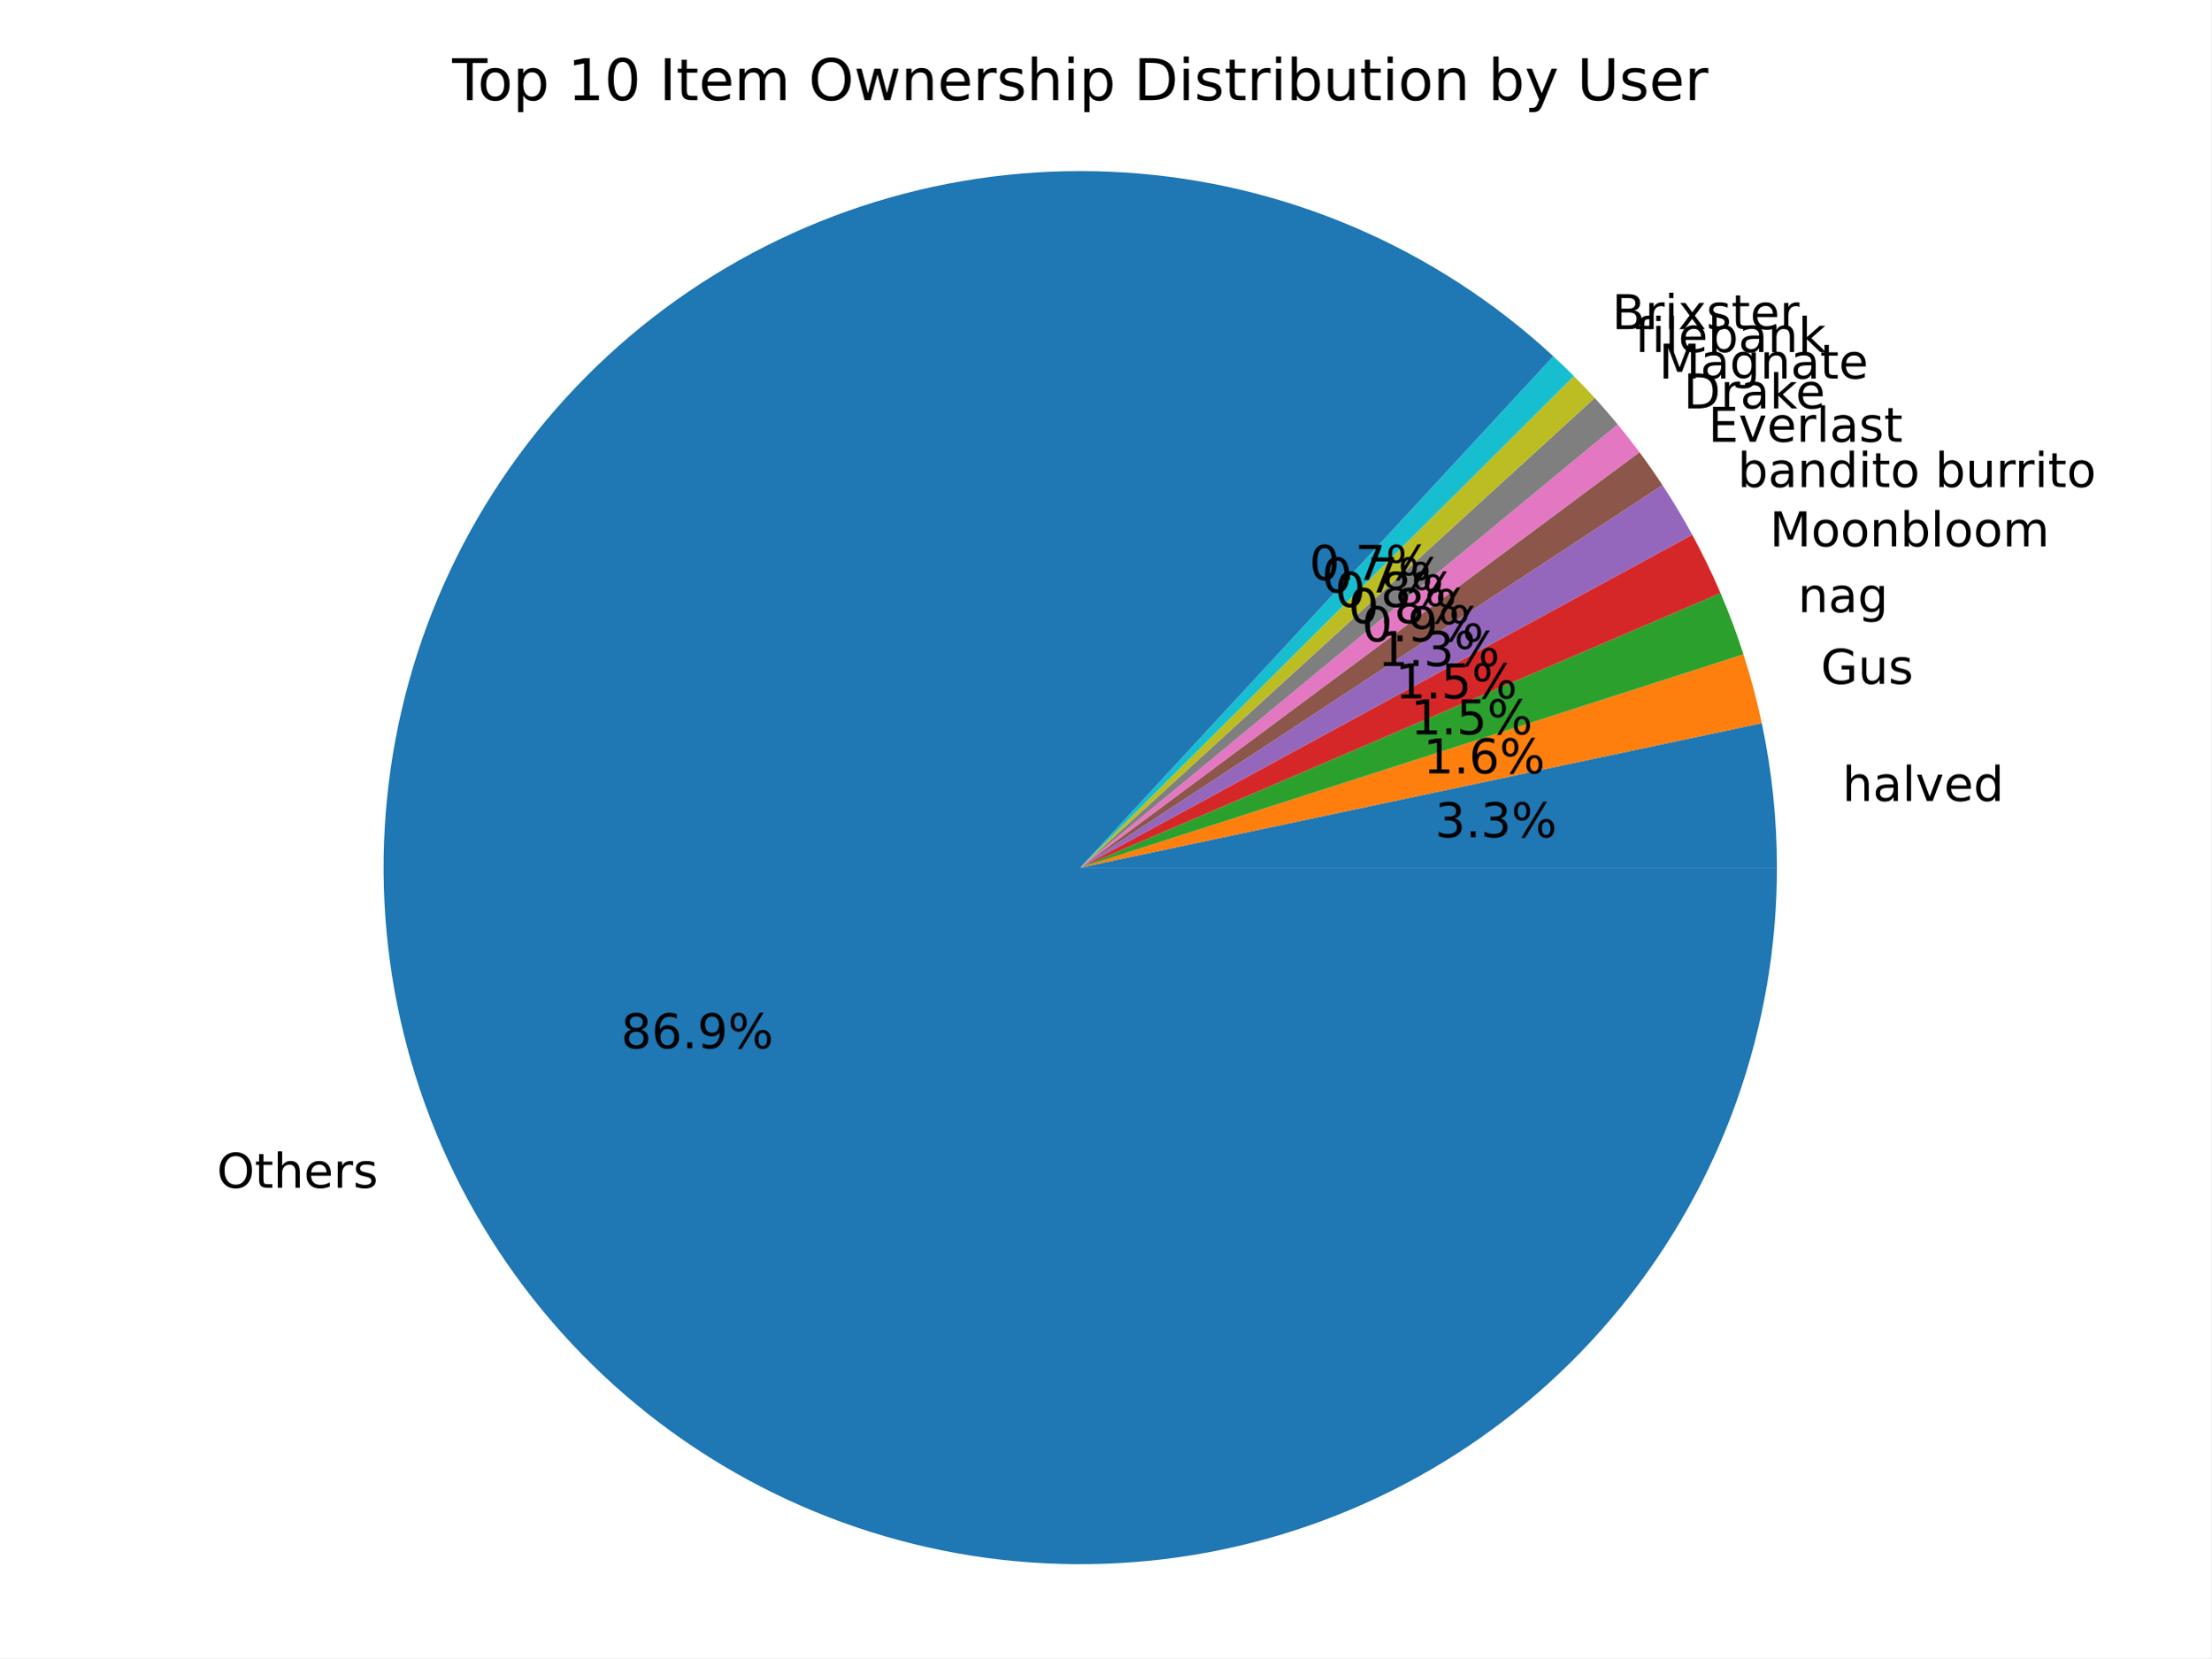
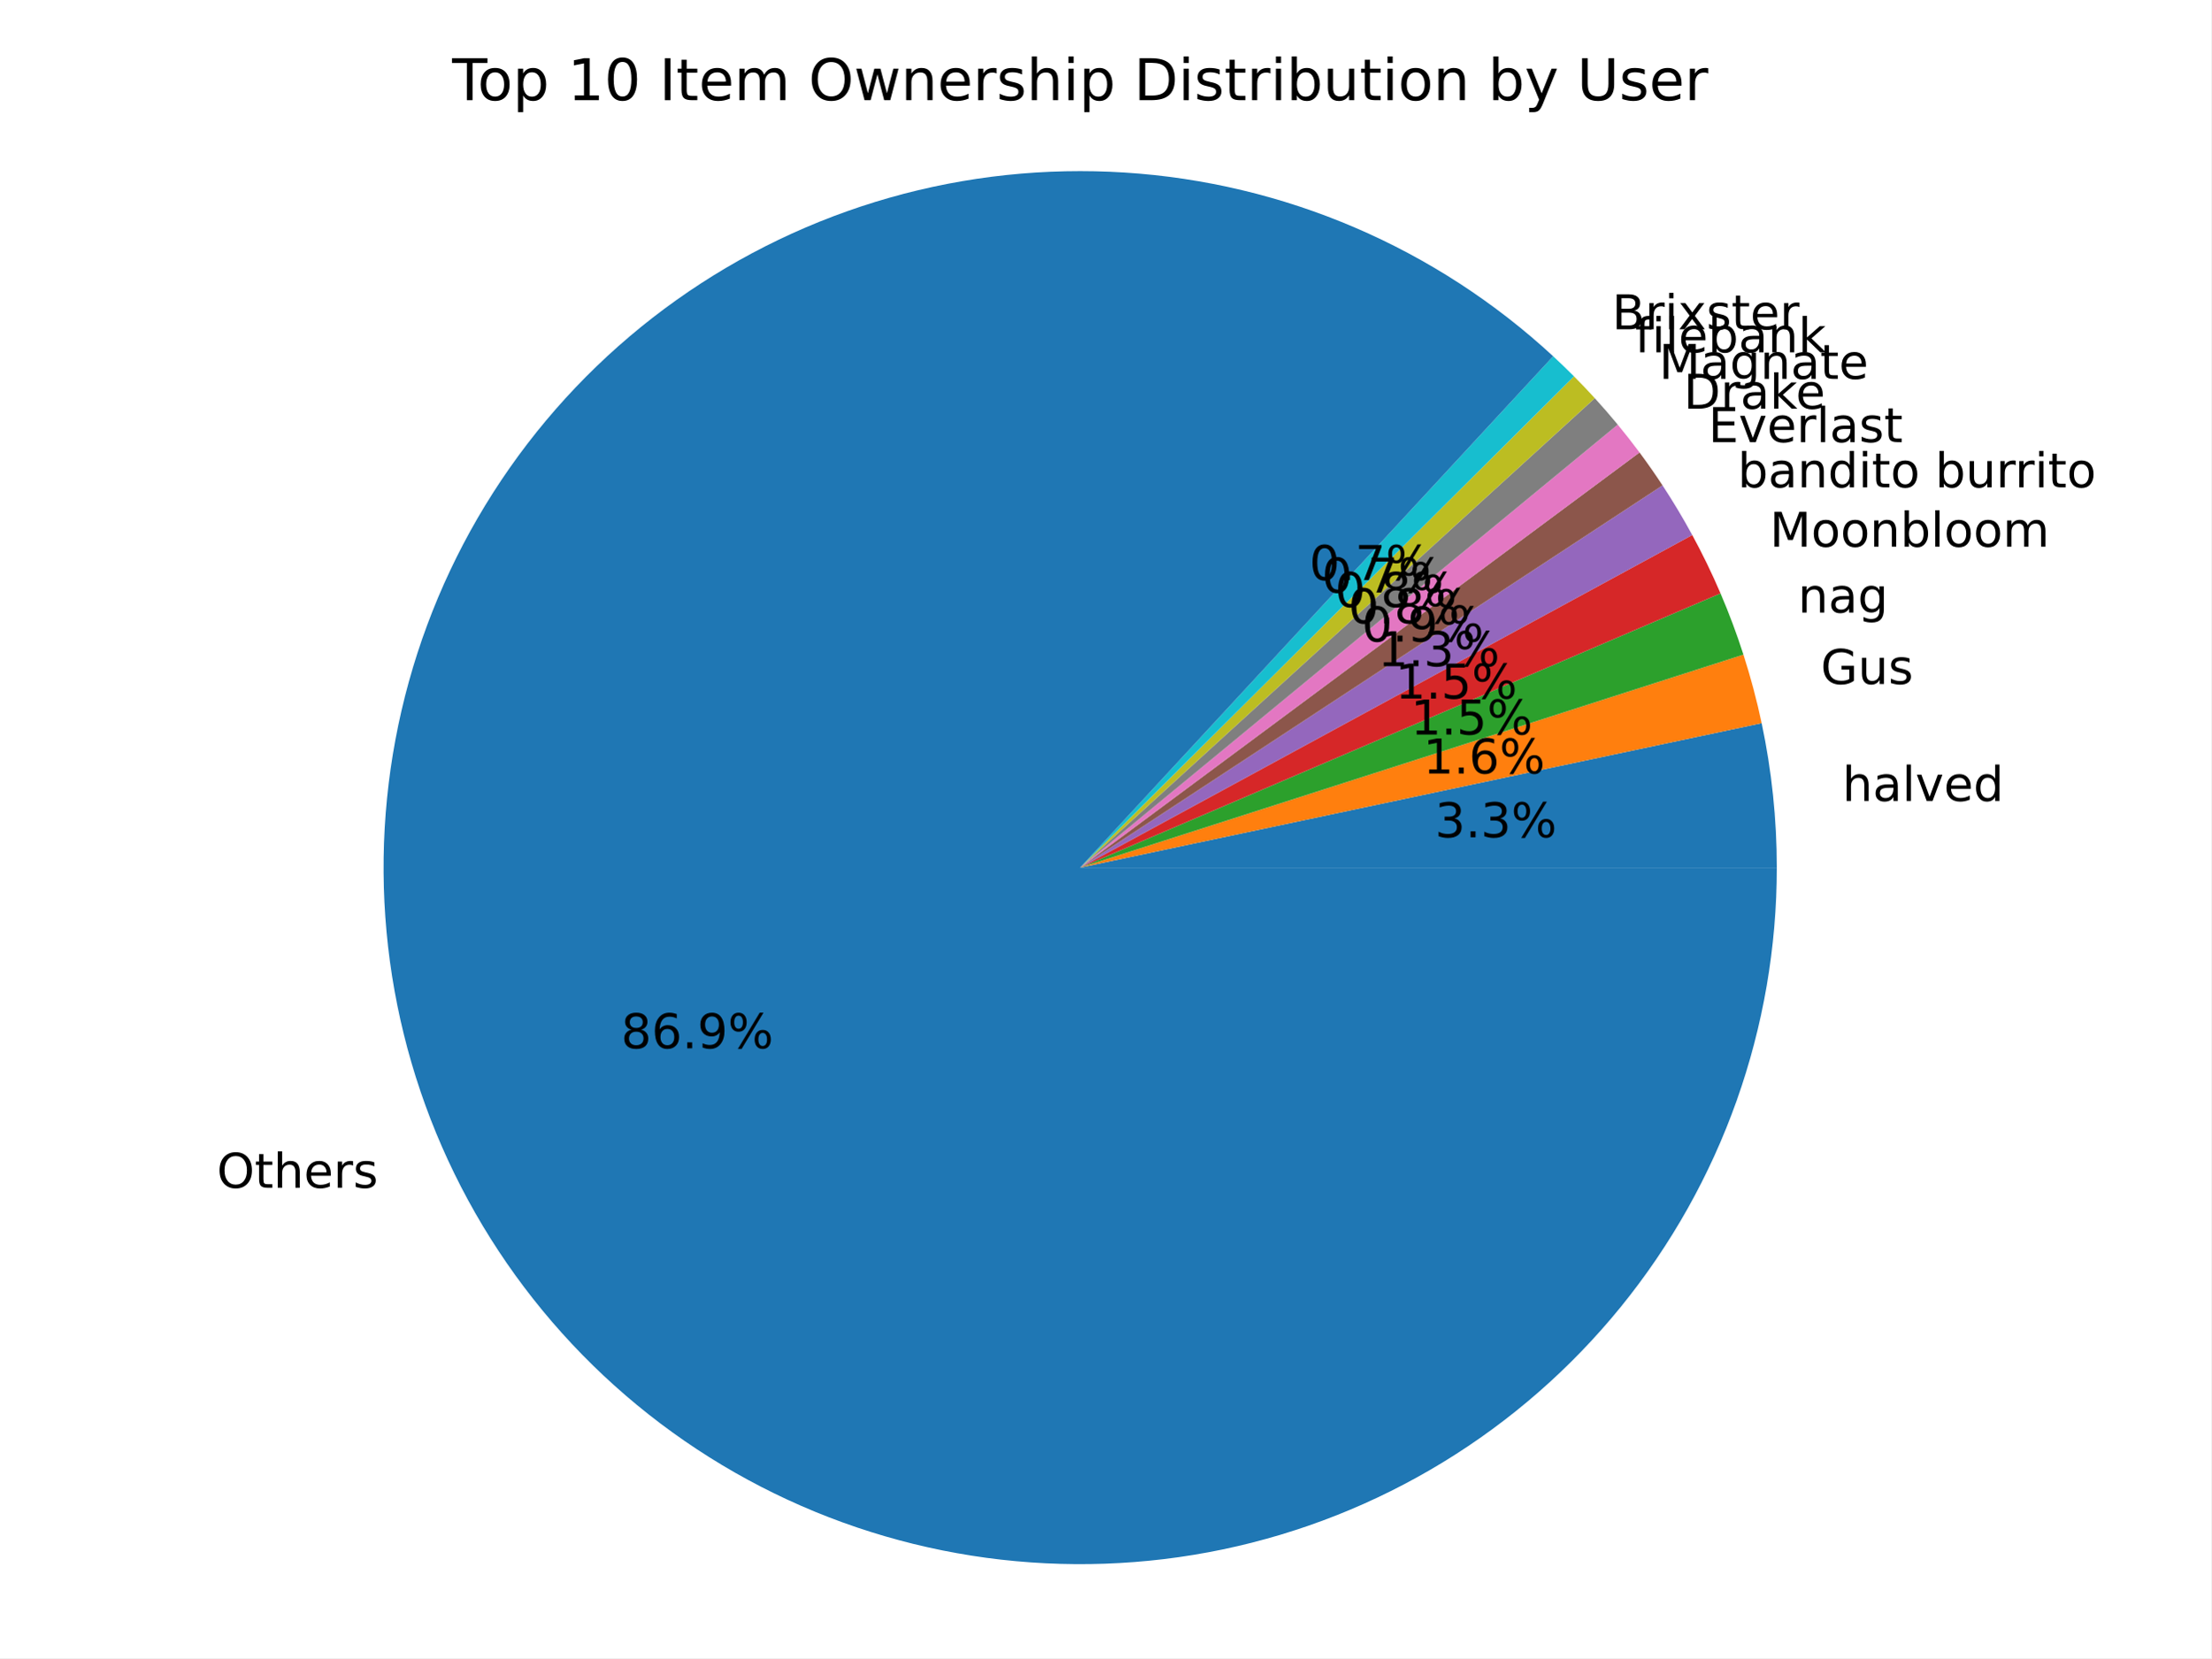
<svg xmlns="http://www.w3.org/2000/svg" xmlns:xlink="http://www.w3.org/1999/xlink" width="460.8pt" height="345.6pt" viewBox="0 0 460.8 345.6" version="1.1">
  <defs>
    <style type="text/css">*{stroke-linejoin: round; stroke-linecap: butt}</style>
  </defs>
  <g id="figure_1">
    <g id="patch_1">
      <path d="M 0 345.6  L 460.8 345.6  L 460.8 0  L 0 0  z " style="fill: #ffffff" />
    </g>
    <g id="axes_1">
      <g id="patch_2">
-         <path d="M 370.318 180.84  C 370.318 175.783 370.054 170.729 369.526 165.699  C 368.999 160.67 368.209 155.671 367.16 150.724  L 225.128 180.84  z " style="fill: #1f77b4" />
+         <path d="M 370.293 180.84  C 370.293 175.783 370.029 170.73 369.501 165.7  C 368.974 160.671 368.184 155.673 367.135 150.726  L 225.113 180.84  z " style="fill: #1f77b4" />
      </g>
      <g id="patch_3">
-         <path d="M 367.16 150.724  C 366.647 148.302 366.072 145.894 365.435 143.502  C 364.798 141.11 364.101 138.735 363.343 136.378  L 225.128 180.84  z " style="fill: #ff7f0e" />
+         <path d="M 367.135 150.726  C 366.624 148.315 366.052 145.917 365.418 143.536  C 364.785 141.154 364.091 138.788 363.338 136.442  L 225.113 180.84  z " style="fill: #ff7f0e" />
      </g>
      <g id="patch_4">
-         <path d="M 363.343 136.378  C 362.646 134.213 361.899 132.065 361.102 129.935  C 360.304 127.805 359.457 125.694 358.56 123.604  L 225.128 180.84  z " style="fill: #2ca02c" />
+         <path d="M 363.338 136.442  C 362.642 134.277 361.896 132.128 361.099 129.998  C 360.303 127.868 359.457 125.757 358.561 123.667  L 225.113 180.84  z " style="fill: #2ca02c" />
      </g>
      <g id="patch_5">
-         <path d="M 358.56 123.604  C 357.672 121.534 356.736 119.484 355.752 117.457  C 354.769 115.43 353.738 113.426 352.661 111.447  L 225.128 180.84  z " style="fill: #d62728" />
+         <path d="M 358.561 123.667  C 357.674 121.596 356.739 119.546 355.756 117.518  C 354.773 115.491 353.744 113.487 352.668 111.507  L 225.113 180.84  z " style="fill: #d62728" />
      </g>
      <g id="patch_6">
-         <path d="M 352.661 111.447  C 351.701 109.681 350.703 107.936 349.67 106.212  C 348.637 104.488 347.569 102.786 346.465 101.106  L 225.128 180.84  z " style="fill: #9467bd" />
+         <path d="M 352.668 111.507  C 351.708 109.741 350.712 107.996 349.679 106.272  C 348.647 104.547 347.579 102.845 346.476 101.165  L 225.113 180.84  z " style="fill: #9467bd" />
      </g>
      <g id="patch_7">
-         <path d="M 346.465 101.106  C 345.698 99.939 344.914 98.783 344.114 97.639  C 343.314 96.495 342.498 95.362 341.665 94.241  L 225.128 180.84  z " style="fill: #8c564b" />
+         <path d="M 346.476 101.165  C 345.71 99.997 344.927 98.841 344.127 97.697  C 343.328 96.552 342.512 95.419 341.68 94.298  L 225.113 180.84  z " style="fill: #8c564b" />
      </g>
      <g id="patch_8">
-         <path d="M 341.665 94.241  C 340.933 93.256 340.189 92.281 339.432 91.315  C 338.675 90.349 337.907 89.393 337.126 88.446  L 225.128 180.84  z " style="fill: #e377c2" />
+         <path d="M 341.68 94.298  C 340.948 93.313 340.204 92.337 339.448 91.371  C 338.692 90.405 337.924 89.448 337.143 88.501  L 225.113 180.84  z " style="fill: #e377c2" />
      </g>
      <g id="patch_9">
-         <path d="M 337.126 88.446  C 336.352 87.508 335.566 86.579 334.768 85.661  C 333.971 84.742 333.162 83.833 332.342 82.935  L 225.128 180.84  z " style="fill: #7f7f7f" />
+         <path d="M 337.143 88.501  C 336.37 87.563 335.584 86.634 334.787 85.715  C 333.99 84.796 333.182 83.887 332.362 82.989  L 225.113 180.84  z " style="fill: #7f7f7f" />
      </g>
      <g id="patch_10">
-         <path d="M 332.342 82.935  C 331.636 82.162 330.921 81.396 330.198 80.638  C 329.476 79.881 328.745 79.131 328.006 78.389  L 225.128 180.84  z " style="fill: #bcbd22" />
+         <path d="M 332.362 82.989  C 331.656 82.215 330.942 81.449 330.22 80.691  C 329.498 79.933 328.767 79.183 328.028 78.441  L 225.113 180.84  z " style="fill: #bcbd22" />
      </g>
      <g id="patch_11">
-         <path d="M 328.006 78.389  C 327.304 77.684 326.595 76.987 325.879 76.297  C 325.163 75.607 324.44 74.924 323.71 74.249  L 225.128 180.84  z " style="fill: #17becf" />
+         <path d="M 328.028 78.441  C 327.32 77.728 326.604 77.023 325.88 76.326  C 325.157 75.629 324.426 74.939 323.689 74.256  L 225.113 180.84  z " style="fill: #17becf" />
      </g>
      <g id="patch_12">
-         <path d="M 323.71 74.249  C 311.559 63.011 297.575 53.933 282.364 47.408  C 267.153 40.883 250.937 37.007 234.419 35.948  C 217.902 34.888 201.324 36.661 185.404 41.19  C 169.484 45.719 154.455 52.936 140.968 62.53  C 127.48 72.125 115.732 83.955 106.233 97.509  C 96.733 111.063 89.621 126.142 85.204 142.094  C 80.787 158.045 79.129 174.635 80.304 191.145  C 81.479 207.654 85.468 223.842 92.099 239.008  C 98.73 254.173 107.906 268.093 119.229 280.166  C 130.552 292.238 143.857 302.286 158.567 309.874  C 173.276 317.462 189.176 322.479 205.577 324.708  C 221.978 326.936 238.639 326.344 254.841 322.957  C 271.042 319.57 286.545 313.437 300.68 304.824  C 314.814 296.211 327.372 285.245 337.809 272.399  C 348.247 259.554 356.412 245.017 361.95 229.42  C 367.488 213.822 370.318 197.392 370.318 180.84  L 225.128 180.84  z " style="fill: #1f77b4" />
+         <path d="M 323.689 74.256  C 311.538 63.019 297.555 53.941 282.345 47.417  C 267.135 40.893 250.92 37.017 234.404 35.958  C 217.887 34.899 201.311 36.672 185.392 41.2  C 169.473 45.728 154.445 52.945 140.958 62.539  C 127.472 72.132 115.725 83.962 106.226 97.515  C 96.727 111.068 89.615 126.146 85.198 142.096  C 80.782 158.046 79.125 174.635 80.299 191.144  C 81.474 207.653 85.463 223.839 92.094 239.004  C 98.724 254.168 107.899 268.087 119.222 280.159  C 130.544 292.23 143.847 302.277 158.556 309.865  C 173.265 317.452 189.163 322.469 205.563 324.698  C 221.963 326.926 238.624 326.334 254.824 322.947  C 271.024 319.56 286.526 313.428 300.659 304.816  C 314.793 296.203 327.35 285.237 337.786 272.393  C 348.223 259.548 356.388 245.013 361.925 229.416  C 367.463 213.82 370.293 197.39 370.293 180.84  L 225.113 180.84  z " style="fill: #1f77b4" />
      </g>
      <g id="matplotlib.axis_1" />
      <g id="matplotlib.axis_2" />
      <g id="text_1">
-         <g transform="translate(383.9663 166.9446) scale(0.1 -0.1)">
+         <g transform="translate(383.9403 166.9458) scale(0.1 -0.1)">
          <defs>
            <path id="DejaVuSans-68" d="M 3513 2113  L 3513 0  L 2938 0  L 2938 2094  Q 2938 2591 2744 2837  Q 2550 3084 2163 3084  Q 1697 3084 1428 2787  Q 1159 2491 1159 1978  L 1159 0  L 581 0  L 581 4863  L 1159 4863  L 1159 2956  Q 1366 3272 1645 3428  Q 1925 3584 2291 3584  Q 2894 3584 3203 3211  Q 3513 2838 3513 2113  z " transform="scale(0.015625)" />
            <path id="DejaVuSans-61" d="M 2194 1759  Q 1497 1759 1228 1600  Q 959 1441 959 1056  Q 959 750 1161 570  Q 1363 391 1709 391  Q 2188 391 2477 730  Q 2766 1069 2766 1631  L 2766 1759  L 2194 1759  z M 3341 1997  L 3341 0  L 2766 0  L 2766 531  Q 2569 213 2275 61  Q 1981 -91 1556 -91  Q 1019 -91 701 211  Q 384 513 384 1019  Q 384 1609 779 1909  Q 1175 2209 1959 2209  L 2766 2209  L 2766 2266  Q 2766 2663 2505 2880  Q 2244 3097 1772 3097  Q 1472 3097 1187 3025  Q 903 2953 641 2809  L 641 3341  Q 956 3463 1253 3523  Q 1550 3584 1831 3584  Q 2591 3584 2966 3190  Q 3341 2797 3341 1997  z " transform="scale(0.015625)" />
            <path id="DejaVuSans-6c" d="M 603 4863  L 1178 4863  L 1178 0  L 603 0  L 603 4863  z " transform="scale(0.015625)" />
            <path id="DejaVuSans-76" d="M 191 3500  L 800 3500  L 1894 563  L 2988 3500  L 3597 3500  L 2284 0  L 1503 0  L 191 3500  z " transform="scale(0.015625)" />
            <path id="DejaVuSans-65" d="M 3597 1894  L 3597 1613  L 953 1613  Q 991 1019 1311 708  Q 1631 397 2203 397  Q 2534 397 2845 478  Q 3156 559 3463 722  L 3463 178  Q 3153 47 2828 -22  Q 2503 -91 2169 -91  Q 1331 -91 842 396  Q 353 884 353 1716  Q 353 2575 817 3079  Q 1281 3584 2069 3584  Q 2775 3584 3186 3129  Q 3597 2675 3597 1894  z M 3022 2063  Q 3016 2534 2758 2815  Q 2500 3097 2075 3097  Q 1594 3097 1305 2825  Q 1016 2553 972 2059  L 3022 2063  z " transform="scale(0.015625)" />
            <path id="DejaVuSans-64" d="M 2906 2969  L 2906 4863  L 3481 4863  L 3481 0  L 2906 0  L 2906 525  Q 2725 213 2448 61  Q 2172 -91 1784 -91  Q 1150 -91 751 415  Q 353 922 353 1747  Q 353 2572 751 3078  Q 1150 3584 1784 3584  Q 2172 3584 2448 3432  Q 2725 3281 2906 2969  z M 947 1747  Q 947 1113 1208 752  Q 1469 391 1925 391  Q 2381 391 2643 752  Q 2906 1113 2906 1747  Q 2906 2381 2643 2742  Q 2381 3103 1925 3103  Q 1469 3103 1208 2742  Q 947 2381 947 1747  z " transform="scale(0.015625)" />
          </defs>
          <use xlink:href="#DejaVuSans-68" />
          <use xlink:href="#DejaVuSans-61" x="63.379" />
          <use xlink:href="#DejaVuSans-6c" x="124.658" />
          <use xlink:href="#DejaVuSans-76" x="152.441" />
          <use xlink:href="#DejaVuSans-65" x="211.621" />
          <use xlink:href="#DejaVuSans-64" x="273.145" />
        </g>
      </g>
      <g id="text_2">
-         <g transform="translate(299.0647 174.515) scale(0.1 -0.1)">
+         <g transform="translate(299.0438 174.5156) scale(0.1 -0.1)">
          <defs>
            <path id="DejaVuSans-33" d="M 2597 2516  Q 3050 2419 3304 2112  Q 3559 1806 3559 1356  Q 3559 666 3084 287  Q 2609 -91 1734 -91  Q 1441 -91 1130 -33  Q 819 25 488 141  L 488 750  Q 750 597 1062 519  Q 1375 441 1716 441  Q 2309 441 2620 675  Q 2931 909 2931 1356  Q 2931 1769 2642 2001  Q 2353 2234 1838 2234  L 1294 2234  L 1294 2753  L 1863 2753  Q 2328 2753 2575 2939  Q 2822 3125 2822 3475  Q 2822 3834 2567 4026  Q 2313 4219 1838 4219  Q 1578 4219 1281 4162  Q 984 4106 628 3988  L 628 4550  Q 988 4650 1302 4700  Q 1616 4750 1894 4750  Q 2613 4750 3031 4423  Q 3450 4097 3450 3541  Q 3450 3153 3228 2886  Q 3006 2619 2597 2516  z " transform="scale(0.015625)" />
            <path id="DejaVuSans-2e" d="M 684 794  L 1344 794  L 1344 0  L 684 0  L 684 794  z " transform="scale(0.015625)" />
            <path id="DejaVuSans-25" d="M 4653 2053  Q 4381 2053 4226 1822  Q 4072 1591 4072 1178  Q 4072 772 4226 539  Q 4381 306 4653 306  Q 4919 306 5073 539  Q 5228 772 5228 1178  Q 5228 1588 5073 1820  Q 4919 2053 4653 2053  z M 4653 2450  Q 5147 2450 5437 2106  Q 5728 1763 5728 1178  Q 5728 594 5436 251  Q 5144 -91 4653 -91  Q 4153 -91 3862 251  Q 3572 594 3572 1178  Q 3572 1766 3864 2108  Q 4156 2450 4653 2450  z M 1428 4353  Q 1159 4353 1004 4120  Q 850 3888 850 3481  Q 850 3069 1003 2837  Q 1156 2606 1428 2606  Q 1700 2606 1854 2837  Q 2009 3069 2009 3481  Q 2009 3884 1853 4118  Q 1697 4353 1428 4353  z M 4250 4750  L 4750 4750  L 1831 -91  L 1331 -91  L 4250 4750  z M 1428 4750  Q 1922 4750 2215 4408  Q 2509 4066 2509 3481  Q 2509 2891 2217 2550  Q 1925 2209 1428 2209  Q 931 2209 642 2551  Q 353 2894 353 3481  Q 353 4063 643 4406  Q 934 4750 1428 4750  z " transform="scale(0.015625)" />
          </defs>
          <use xlink:href="#DejaVuSans-33" />
          <use xlink:href="#DejaVuSans-2e" x="63.623" />
          <use xlink:href="#DejaVuSans-33" x="95.41" />
          <use xlink:href="#DejaVuSans-25" x="159.033" />
        </g>
      </g>
      <g id="text_3">
-         <g transform="translate(379.4656 142.5278) scale(0.1 -0.1)">
+         <g transform="translate(379.4489 142.5644) scale(0.1 -0.1)">
          <defs>
            <path id="DejaVuSans-47" d="M 3809 666  L 3809 1919  L 2778 1919  L 2778 2438  L 4434 2438  L 4434 434  Q 4069 175 3628 42  Q 3188 -91 2688 -91  Q 1594 -91 976 548  Q 359 1188 359 2328  Q 359 3472 976 4111  Q 1594 4750 2688 4750  Q 3144 4750 3555 4637  Q 3966 4525 4313 4306  L 4313 3634  Q 3963 3931 3569 4081  Q 3175 4231 2741 4231  Q 1884 4231 1454 3753  Q 1025 3275 1025 2328  Q 1025 1384 1454 906  Q 1884 428 2741 428  Q 3075 428 3337 486  Q 3600 544 3809 666  z " transform="scale(0.015625)" />
            <path id="DejaVuSans-75" d="M 544 1381  L 544 3500  L 1119 3500  L 1119 1403  Q 1119 906 1312 657  Q 1506 409 1894 409  Q 2359 409 2629 706  Q 2900 1003 2900 1516  L 2900 3500  L 3475 3500  L 3475 0  L 2900 0  L 2900 538  Q 2691 219 2414 64  Q 2138 -91 1772 -91  Q 1169 -91 856 284  Q 544 659 544 1381  z M 1991 3584  L 1991 3584  z " transform="scale(0.015625)" />
            <path id="DejaVuSans-73" d="M 2834 3397  L 2834 2853  Q 2591 2978 2328 3040  Q 2066 3103 1784 3103  Q 1356 3103 1142 2972  Q 928 2841 928 2578  Q 928 2378 1081 2264  Q 1234 2150 1697 2047  L 1894 2003  Q 2506 1872 2764 1633  Q 3022 1394 3022 966  Q 3022 478 2636 193  Q 2250 -91 1575 -91  Q 1294 -91 989 -36  Q 684 19 347 128  L 347 722  Q 666 556 975 473  Q 1284 391 1588 391  Q 1994 391 2212 530  Q 2431 669 2431 922  Q 2431 1156 2273 1281  Q 2116 1406 1581 1522  L 1381 1569  Q 847 1681 609 1914  Q 372 2147 372 2553  Q 372 3047 722 3315  Q 1072 3584 1716 3584  Q 2034 3584 2315 3537  Q 2597 3491 2834 3397  z " transform="scale(0.015625)" />
          </defs>
          <use xlink:href="#DejaVuSans-47" />
          <use xlink:href="#DejaVuSans-75" x="77.49" />
          <use xlink:href="#DejaVuSans-73" x="140.869" />
        </g>
      </g>
      <g id="text_4">
-         <g transform="translate(296.6098 161.1967) scale(0.1 -0.1)">
+         <g transform="translate(296.5939 161.2167) scale(0.1 -0.1)">
          <defs>
            <path id="DejaVuSans-31" d="M 794 531  L 1825 531  L 1825 4091  L 703 3866  L 703 4441  L 1819 4666  L 2450 4666  L 2450 531  L 3481 531  L 3481 0  L 794 0  L 794 531  z " transform="scale(0.015625)" />
            <path id="DejaVuSans-36" d="M 2113 2584  Q 1688 2584 1439 2293  Q 1191 2003 1191 1497  Q 1191 994 1439 701  Q 1688 409 2113 409  Q 2538 409 2786 701  Q 3034 994 3034 1497  Q 3034 2003 2786 2293  Q 2538 2584 2113 2584  z M 3366 4563  L 3366 3988  Q 3128 4100 2886 4159  Q 2644 4219 2406 4219  Q 1781 4219 1451 3797  Q 1122 3375 1075 2522  Q 1259 2794 1537 2939  Q 1816 3084 2150 3084  Q 2853 3084 3261 2657  Q 3669 2231 3669 1497  Q 3669 778 3244 343  Q 2819 -91 2113 -91  Q 1303 -91 875 529  Q 447 1150 447 2328  Q 447 3434 972 4092  Q 1497 4750 2381 4750  Q 2619 4750 2861 4703  Q 3103 4656 3366 4563  z " transform="scale(0.015625)" />
          </defs>
          <use xlink:href="#DejaVuSans-31" />
          <use xlink:href="#DejaVuSans-2e" x="63.623" />
          <use xlink:href="#DejaVuSans-36" x="95.41" />
          <use xlink:href="#DejaVuSans-25" x="159.033" />
        </g>
      </g>
      <g id="text_5">
-         <g transform="translate(374.699 127.604) scale(0.1 -0.1)">
+         <g transform="translate(374.6981 127.6733) scale(0.1 -0.1)">
          <defs>
            <path id="DejaVuSans-6e" d="M 3513 2113  L 3513 0  L 2938 0  L 2938 2094  Q 2938 2591 2744 2837  Q 2550 3084 2163 3084  Q 1697 3084 1428 2787  Q 1159 2491 1159 1978  L 1159 0  L 581 0  L 581 3500  L 1159 3500  L 1159 2956  Q 1366 3272 1645 3428  Q 1925 3584 2291 3584  Q 2894 3584 3203 3211  Q 3513 2838 3513 2113  z " transform="scale(0.015625)" />
            <path id="DejaVuSans-67" d="M 2906 1791  Q 2906 2416 2648 2759  Q 2391 3103 1925 3103  Q 1463 3103 1205 2759  Q 947 2416 947 1791  Q 947 1169 1205 825  Q 1463 481 1925 481  Q 2391 481 2648 825  Q 2906 1169 2906 1791  z M 3481 434  Q 3481 -459 3084 -895  Q 2688 -1331 1869 -1331  Q 1566 -1331 1297 -1286  Q 1028 -1241 775 -1147  L 775 -588  Q 1028 -725 1275 -790  Q 1522 -856 1778 -856  Q 2344 -856 2625 -561  Q 2906 -266 2906 331  L 2906 616  Q 2728 306 2450 153  Q 2172 0 1784 0  Q 1141 0 747 490  Q 353 981 353 1791  Q 353 2603 747 3093  Q 1141 3584 1784 3584  Q 2172 3584 2450 3431  Q 2728 3278 2906 2969  L 2906 3500  L 3481 3500  L 3481 434  z " transform="scale(0.015625)" />
          </defs>
          <use xlink:href="#DejaVuSans-6e" />
          <use xlink:href="#DejaVuSans-61" x="63.379" />
          <use xlink:href="#DejaVuSans-67" x="124.658" />
        </g>
      </g>
      <g id="text_6">
-         <g transform="translate(294.0099 153.0564) scale(0.1 -0.1)">
+         <g transform="translate(294.0026 153.0942) scale(0.1 -0.1)">
          <defs>
            <path id="DejaVuSans-35" d="M 691 4666  L 3169 4666  L 3169 4134  L 1269 4134  L 1269 2991  Q 1406 3038 1543 3061  Q 1681 3084 1819 3084  Q 2600 3084 3056 2656  Q 3513 2228 3513 1497  Q 3513 744 3044 326  Q 2575 -91 1722 -91  Q 1428 -91 1123 -41  Q 819 9 494 109  L 494 744  Q 775 591 1075 516  Q 1375 441 1709 441  Q 2250 441 2565 725  Q 2881 1009 2881 1497  Q 2881 1984 2565 2268  Q 2250 2553 1709 2553  Q 1456 2553 1204 2497  Q 953 2441 691 2322  L 691 4666  z " transform="scale(0.015625)" />
          </defs>
          <use xlink:href="#DejaVuSans-31" />
          <use xlink:href="#DejaVuSans-2e" x="63.623" />
          <use xlink:href="#DejaVuSans-35" x="95.41" />
          <use xlink:href="#DejaVuSans-25" x="159.033" />
        </g>
      </g>
      <g id="text_7">
-         <g transform="translate(368.8147 113.8777) scale(0.1 -0.1)">
+         <g transform="translate(368.8202 113.9454) scale(0.1 -0.1)">
          <defs>
            <path id="DejaVuSans-4d" d="M 628 4666  L 1569 4666  L 2759 1491  L 3956 4666  L 4897 4666  L 4897 0  L 4281 0  L 4281 4097  L 3078 897  L 2444 897  L 1241 4097  L 1241 0  L 628 0  L 628 4666  z " transform="scale(0.015625)" />
            <path id="DejaVuSans-6f" d="M 1959 3097  Q 1497 3097 1228 2736  Q 959 2375 959 1747  Q 959 1119 1226 758  Q 1494 397 1959 397  Q 2419 397 2687 759  Q 2956 1122 2956 1747  Q 2956 2369 2687 2733  Q 2419 3097 1959 3097  z M 1959 3584  Q 2709 3584 3137 3096  Q 3566 2609 3566 1747  Q 3566 888 3137 398  Q 2709 -91 1959 -91  Q 1206 -91 779 398  Q 353 888 353 1747  Q 353 2609 779 3096  Q 1206 3584 1959 3584  z " transform="scale(0.015625)" />
            <path id="DejaVuSans-62" d="M 3116 1747  Q 3116 2381 2855 2742  Q 2594 3103 2138 3103  Q 1681 3103 1420 2742  Q 1159 2381 1159 1747  Q 1159 1113 1420 752  Q 1681 391 2138 391  Q 2594 391 2855 752  Q 3116 1113 3116 1747  z M 1159 2969  Q 1341 3281 1617 3432  Q 1894 3584 2278 3584  Q 2916 3584 3314 3078  Q 3713 2572 3713 1747  Q 3713 922 3314 415  Q 2916 -91 2278 -91  Q 1894 -91 1617 61  Q 1341 213 1159 525  L 1159 0  L 581 0  L 581 4863  L 1159 4863  L 1159 2969  z " transform="scale(0.015625)" />
            <path id="DejaVuSans-6d" d="M 3328 2828  Q 3544 3216 3844 3400  Q 4144 3584 4550 3584  Q 5097 3584 5394 3201  Q 5691 2819 5691 2113  L 5691 0  L 5113 0  L 5113 2094  Q 5113 2597 4934 2840  Q 4756 3084 4391 3084  Q 3944 3084 3684 2787  Q 3425 2491 3425 1978  L 3425 0  L 2847 0  L 2847 2094  Q 2847 2600 2669 2842  Q 2491 3084 2119 3084  Q 1678 3084 1418 2786  Q 1159 2488 1159 1978  L 1159 0  L 581 0  L 581 3500  L 1159 3500  L 1159 2956  Q 1356 3278 1631 3431  Q 1906 3584 2284 3584  Q 2666 3584 2933 3390  Q 3200 3197 3328 2828  z " transform="scale(0.015625)" />
          </defs>
          <use xlink:href="#DejaVuSans-4d" />
          <use xlink:href="#DejaVuSans-6f" x="86.279" />
          <use xlink:href="#DejaVuSans-6f" x="147.461" />
          <use xlink:href="#DejaVuSans-6e" x="208.643" />
          <use xlink:href="#DejaVuSans-62" x="272.021" />
          <use xlink:href="#DejaVuSans-6c" x="335.498" />
          <use xlink:href="#DejaVuSans-6f" x="363.281" />
          <use xlink:href="#DejaVuSans-6f" x="424.463" />
          <use xlink:href="#DejaVuSans-6d" x="485.645" />
        </g>
      </g>
      <g id="text_8">
-         <g transform="translate(290.8002 145.5694) scale(0.1 -0.1)">
+         <g transform="translate(290.7965 145.6063) scale(0.1 -0.1)">
          <use xlink:href="#DejaVuSans-31" />
          <use xlink:href="#DejaVuSans-2e" x="63.623" />
          <use xlink:href="#DejaVuSans-35" x="95.41" />
          <use xlink:href="#DejaVuSans-25" x="159.033" />
        </g>
      </g>
      <g id="text_9">
-         <g transform="translate(362.1246 101.5085) scale(0.1 -0.1)">
+         <g transform="translate(362.1359 101.5741) scale(0.1 -0.1)">
          <defs>
            <path id="DejaVuSans-69" d="M 603 3500  L 1178 3500  L 1178 0  L 603 0  L 603 3500  z M 603 4863  L 1178 4863  L 1178 4134  L 603 4134  L 603 4863  z " transform="scale(0.015625)" />
            <path id="DejaVuSans-74" d="M 1172 4494  L 1172 3500  L 2356 3500  L 2356 3053  L 1172 3053  L 1172 1153  Q 1172 725 1289 603  Q 1406 481 1766 481  L 2356 481  L 2356 0  L 1766 0  Q 1100 0 847 248  Q 594 497 594 1153  L 594 3053  L 172 3053  L 172 3500  L 594 3500  L 594 4494  L 1172 4494  z " transform="scale(0.015625)" />
            <path id="DejaVuSans-20" transform="scale(0.015625)" />
            <path id="DejaVuSans-72" d="M 2631 2963  Q 2534 3019 2420 3045  Q 2306 3072 2169 3072  Q 1681 3072 1420 2755  Q 1159 2438 1159 1844  L 1159 0  L 581 0  L 581 3500  L 1159 3500  L 1159 2956  Q 1341 3275 1631 3429  Q 1922 3584 2338 3584  Q 2397 3584 2469 3576  Q 2541 3569 2628 3553  L 2631 2963  z " transform="scale(0.015625)" />
          </defs>
          <use xlink:href="#DejaVuSans-62" />
          <use xlink:href="#DejaVuSans-61" x="63.477" />
          <use xlink:href="#DejaVuSans-6e" x="124.756" />
          <use xlink:href="#DejaVuSans-64" x="188.135" />
          <use xlink:href="#DejaVuSans-69" x="251.611" />
          <use xlink:href="#DejaVuSans-74" x="279.395" />
          <use xlink:href="#DejaVuSans-6f" x="318.604" />
          <use xlink:href="#DejaVuSans-20" x="379.785" />
          <use xlink:href="#DejaVuSans-62" x="411.572" />
          <use xlink:href="#DejaVuSans-75" x="475.049" />
          <use xlink:href="#DejaVuSans-72" x="538.428" />
          <use xlink:href="#DejaVuSans-72" x="577.791" />
          <use xlink:href="#DejaVuSans-69" x="618.904" />
          <use xlink:href="#DejaVuSans-74" x="646.688" />
          <use xlink:href="#DejaVuSans-6f" x="685.896" />
        </g>
      </g>
      <g id="text_10">
-         <g transform="translate(287.1511 138.8225) scale(0.1 -0.1)">
+         <g transform="translate(287.1505 138.8583) scale(0.1 -0.1)">
          <use xlink:href="#DejaVuSans-31" />
          <use xlink:href="#DejaVuSans-2e" x="63.623" />
          <use xlink:href="#DejaVuSans-33" x="95.41" />
          <use xlink:href="#DejaVuSans-25" x="159.033" />
        </g>
      </g>
      <g id="text_11">
-         <g transform="translate(356.0129 92.07828) scale(0.1 -0.1)">
+         <g transform="translate(356.0288 92.14188) scale(0.1 -0.1)">
          <defs>
            <path id="DejaVuSans-45" d="M 628 4666  L 3578 4666  L 3578 4134  L 1259 4134  L 1259 2753  L 3481 2753  L 3481 2222  L 1259 2222  L 1259 531  L 3634 531  L 3634 0  L 628 0  L 628 4666  z " transform="scale(0.015625)" />
          </defs>
          <use xlink:href="#DejaVuSans-45" />
          <use xlink:href="#DejaVuSans-76" x="63.184" />
          <use xlink:href="#DejaVuSans-65" x="122.363" />
          <use xlink:href="#DejaVuSans-72" x="183.887" />
          <use xlink:href="#DejaVuSans-6c" x="225" />
          <use xlink:href="#DejaVuSans-61" x="252.783" />
          <use xlink:href="#DejaVuSans-73" x="314.062" />
          <use xlink:href="#DejaVuSans-74" x="366.162" />
        </g>
      </g>
      <g id="text_12">
-         <g transform="translate(283.8175 133.6788) scale(0.1 -0.1)">
+         <g transform="translate(283.8193 133.7135) scale(0.1 -0.1)">
          <defs>
            <path id="DejaVuSans-30" d="M 2034 4250  Q 1547 4250 1301 3770  Q 1056 3291 1056 2328  Q 1056 1369 1301 889  Q 1547 409 2034 409  Q 2525 409 2770 889  Q 3016 1369 3016 2328  Q 3016 3291 2770 3770  Q 2525 4250 2034 4250  z M 2034 4750  Q 2819 4750 3233 4129  Q 3647 3509 3647 2328  Q 3647 1150 3233 529  Q 2819 -91 2034 -91  Q 1250 -91 836 529  Q 422 1150 422 2328  Q 422 3509 836 4129  Q 1250 4750 2034 4750  z " transform="scale(0.015625)" />
            <path id="DejaVuSans-39" d="M 703 97  L 703 672  Q 941 559 1184 500  Q 1428 441 1663 441  Q 2288 441 2617 861  Q 2947 1281 2994 2138  Q 2813 1869 2534 1725  Q 2256 1581 1919 1581  Q 1219 1581 811 2004  Q 403 2428 403 3163  Q 403 3881 828 4315  Q 1253 4750 1959 4750  Q 2769 4750 3195 4129  Q 3622 3509 3622 2328  Q 3622 1225 3098 567  Q 2575 -91 1691 -91  Q 1453 -91 1209 -44  Q 966 3 703 97  z M 1959 2075  Q 2384 2075 2632 2365  Q 2881 2656 2881 3163  Q 2881 3666 2632 3958  Q 2384 4250 1959 4250  Q 1534 4250 1286 3958  Q 1038 3666 1038 3163  Q 1038 2656 1286 2365  Q 1534 2075 1959 2075  z " transform="scale(0.015625)" />
          </defs>
          <use xlink:href="#DejaVuSans-30" />
          <use xlink:href="#DejaVuSans-2e" x="63.623" />
          <use xlink:href="#DejaVuSans-39" x="95.41" />
          <use xlink:href="#DejaVuSans-25" x="159.033" />
        </g>
      </g>
      <g id="text_13">
-         <g transform="translate(350.8624 85.1218) scale(0.1 -0.1)">
+         <g transform="translate(350.8817 85.18363) scale(0.1 -0.1)">
          <defs>
            <path id="DejaVuSans-44" d="M 1259 4147  L 1259 519  L 2022 519  Q 2988 519 3436 956  Q 3884 1394 3884 2338  Q 3884 3275 3436 3711  Q 2988 4147 2022 4147  L 1259 4147  z M 628 4666  L 1925 4666  Q 3281 4666 3915 4102  Q 4550 3538 4550 2338  Q 4550 1131 3912 565  Q 3275 0 1925 0  L 628 0  L 628 4666  z " transform="scale(0.015625)" />
            <path id="DejaVuSans-6b" d="M 581 4863  L 1159 4863  L 1159 1991  L 2875 3500  L 3609 3500  L 1753 1863  L 3688 0  L 2938 0  L 1159 1709  L 1159 0  L 581 0  L 581 4863  z " transform="scale(0.015625)" />
          </defs>
          <use xlink:href="#DejaVuSans-44" />
          <use xlink:href="#DejaVuSans-72" x="77.002" />
          <use xlink:href="#DejaVuSans-61" x="118.115" />
          <use xlink:href="#DejaVuSans-6b" x="179.395" />
          <use xlink:href="#DejaVuSans-65" x="233.68" />
        </g>
      </g>
      <g id="text_14">
-         <g transform="translate(281.0081 129.8843) scale(0.1 -0.1)">
+         <g transform="translate(281.0118 129.9181) scale(0.1 -0.1)">
          <defs>
            <path id="DejaVuSans-38" d="M 2034 2216  Q 1584 2216 1326 1975  Q 1069 1734 1069 1313  Q 1069 891 1326 650  Q 1584 409 2034 409  Q 2484 409 2743 651  Q 3003 894 3003 1313  Q 3003 1734 2745 1975  Q 2488 2216 2034 2216  z M 1403 2484  Q 997 2584 770 2862  Q 544 3141 544 3541  Q 544 4100 942 4425  Q 1341 4750 2034 4750  Q 2731 4750 3128 4425  Q 3525 4100 3525 3541  Q 3525 3141 3298 2862  Q 3072 2584 2669 2484  Q 3125 2378 3379 2068  Q 3634 1759 3634 1313  Q 3634 634 3220 271  Q 2806 -91 2034 -91  Q 1263 -91 848 271  Q 434 634 434 1313  Q 434 1759 690 2068  Q 947 2378 1403 2484  z M 1172 3481  Q 1172 3119 1398 2916  Q 1625 2713 2034 2713  Q 2441 2713 2670 2916  Q 2900 3119 2900 3481  Q 2900 3844 2670 4047  Q 2441 4250 2034 4250  Q 1625 4250 1398 4047  Q 1172 3844 1172 3481  z " transform="scale(0.015625)" />
          </defs>
          <use xlink:href="#DejaVuSans-30" />
          <use xlink:href="#DejaVuSans-2e" x="63.623" />
          <use xlink:href="#DejaVuSans-38" x="95.41" />
          <use xlink:href="#DejaVuSans-25" x="159.033" />
        </g>
      </g>
      <g id="text_15">
-         <g transform="translate(345.7324 78.90195) scale(0.1 -0.1)">
+         <g transform="translate(345.7548 78.96198) scale(0.1 -0.1)">
          <use xlink:href="#DejaVuSans-4d" />
          <use xlink:href="#DejaVuSans-61" x="86.279" />
          <use xlink:href="#DejaVuSans-67" x="147.559" />
          <use xlink:href="#DejaVuSans-6e" x="211.035" />
          <use xlink:href="#DejaVuSans-61" x="274.414" />
          <use xlink:href="#DejaVuSans-74" x="335.693" />
          <use xlink:href="#DejaVuSans-65" x="374.902" />
        </g>
      </g>
      <g id="text_16">
-         <g transform="translate(278.2099 126.4917) scale(0.1 -0.1)">
+         <g transform="translate(278.2153 126.5244) scale(0.1 -0.1)">
          <use xlink:href="#DejaVuSans-30" />
          <use xlink:href="#DejaVuSans-2e" x="63.623" />
          <use xlink:href="#DejaVuSans-38" x="95.41" />
          <use xlink:href="#DejaVuSans-25" x="159.033" />
        </g>
      </g>
      <g id="text_17">
-         <g transform="translate(340.7054 73.3776) scale(0.1 -0.1)">
+         <g transform="translate(340.7306 73.43581) scale(0.1 -0.1)">
          <defs>
            <path id="DejaVuSans-66" d="M 2375 4863  L 2375 4384  L 1825 4384  Q 1516 4384 1395 4259  Q 1275 4134 1275 3809  L 1275 3500  L 2222 3500  L 2222 3053  L 1275 3053  L 1275 0  L 697 0  L 697 3053  L 147 3053  L 147 3500  L 697 3500  L 697 3744  Q 697 4328 969 4595  Q 1241 4863 1831 4863  L 2375 4863  z " transform="scale(0.015625)" />
          </defs>
          <use xlink:href="#DejaVuSans-66" />
          <use xlink:href="#DejaVuSans-69" x="35.205" />
          <use xlink:href="#DejaVuSans-6c" x="62.988" />
          <use xlink:href="#DejaVuSans-65" x="90.771" />
          <use xlink:href="#DejaVuSans-62" x="152.295" />
          <use xlink:href="#DejaVuSans-61" x="215.771" />
          <use xlink:href="#DejaVuSans-6e" x="277.051" />
          <use xlink:href="#DejaVuSans-6b" x="340.43" />
        </g>
      </g>
      <g id="text_18">
-         <g transform="translate(275.4679 123.4784) scale(0.1 -0.1)">
+         <g transform="translate(275.4748 123.5102) scale(0.1 -0.1)">
          <defs>
            <path id="DejaVuSans-37" d="M 525 4666  L 3525 4666  L 3525 4397  L 1831 0  L 1172 0  L 2766 4134  L 525 4134  L 525 4666  z " transform="scale(0.015625)" />
          </defs>
          <use xlink:href="#DejaVuSans-30" />
          <use xlink:href="#DejaVuSans-2e" x="63.623" />
          <use xlink:href="#DejaVuSans-37" x="95.41" />
          <use xlink:href="#DejaVuSans-25" x="159.033" />
        </g>
      </g>
      <g id="text_19">
-         <g transform="translate(335.9546 68.60178) scale(0.1 -0.1)">
+         <g transform="translate(335.957 68.63402) scale(0.1 -0.1)">
          <defs>
            <path id="DejaVuSans-42" d="M 1259 2228  L 1259 519  L 2272 519  Q 2781 519 3026 730  Q 3272 941 3272 1375  Q 3272 1813 3026 2020  Q 2781 2228 2272 2228  L 1259 2228  z M 1259 4147  L 1259 2741  L 2194 2741  Q 2656 2741 2882 2914  Q 3109 3088 3109 3444  Q 3109 3797 2882 3972  Q 2656 4147 2194 4147  L 1259 4147  z M 628 4666  L 2241 4666  Q 2963 4666 3353 4366  Q 3744 4066 3744 3513  Q 3744 3084 3544 2831  Q 3344 2578 2956 2516  Q 3422 2416 3680 2098  Q 3938 1781 3938 1306  Q 3938 681 3513 340  Q 3088 0 2303 0  L 628 0  L 628 4666  z " transform="scale(0.015625)" />
            <path id="DejaVuSans-78" d="M 3513 3500  L 2247 1797  L 3578 0  L 2900 0  L 1881 1375  L 863 0  L 184 0  L 1544 1831  L 300 3500  L 978 3500  L 1906 2253  L 2834 3500  L 3513 3500  z " transform="scale(0.015625)" />
          </defs>
          <use xlink:href="#DejaVuSans-42" />
          <use xlink:href="#DejaVuSans-72" x="68.604" />
          <use xlink:href="#DejaVuSans-69" x="109.717" />
          <use xlink:href="#DejaVuSans-78" x="137.5" />
          <use xlink:href="#DejaVuSans-73" x="196.68" />
          <use xlink:href="#DejaVuSans-74" x="248.779" />
          <use xlink:href="#DejaVuSans-65" x="287.988" />
          <use xlink:href="#DejaVuSans-72" x="349.512" />
        </g>
      </g>
      <g id="text_20">
-         <g transform="translate(272.8765 120.8734) scale(0.1 -0.1)">
+         <g transform="translate(272.8711 120.891) scale(0.1 -0.1)">
          <use xlink:href="#DejaVuSans-30" />
          <use xlink:href="#DejaVuSans-2e" x="63.623" />
          <use xlink:href="#DejaVuSans-37" x="95.41" />
          <use xlink:href="#DejaVuSans-25" x="159.033" />
        </g>
      </g>
      <g id="text_21">
-         <g transform="translate(45.19327 247.5838) scale(0.1 -0.1)">
+         <g transform="translate(45.18853 247.5793) scale(0.1 -0.1)">
          <defs>
            <path id="DejaVuSans-4f" d="M 2522 4238  Q 1834 4238 1429 3725  Q 1025 3213 1025 2328  Q 1025 1447 1429 934  Q 1834 422 2522 422  Q 3209 422 3611 934  Q 4013 1447 4013 2328  Q 4013 3213 3611 3725  Q 3209 4238 2522 4238  z M 2522 4750  Q 3503 4750 4090 4092  Q 4678 3434 4678 2328  Q 4678 1225 4090 567  Q 3503 -91 2522 -91  Q 1538 -91 948 565  Q 359 1222 359 2328  Q 359 3434 948 4092  Q 1538 4750 2522 4750  z " transform="scale(0.015625)" />
          </defs>
          <use xlink:href="#DejaVuSans-4f" />
          <use xlink:href="#DejaVuSans-74" x="78.711" />
          <use xlink:href="#DejaVuSans-68" x="117.92" />
          <use xlink:href="#DejaVuSans-65" x="181.299" />
          <use xlink:href="#DejaVuSans-72" x="242.822" />
          <use xlink:href="#DejaVuSans-73" x="283.936" />
        </g>
      </g>
      <g id="text_22">
-         <g transform="translate(129.4272 218.5) scale(0.1 -0.1)">
+         <g transform="translate(129.4178 218.4975) scale(0.1 -0.1)">
          <use xlink:href="#DejaVuSans-38" />
          <use xlink:href="#DejaVuSans-36" x="63.623" />
          <use xlink:href="#DejaVuSans-2e" x="127.246" />
          <use xlink:href="#DejaVuSans-39" x="159.033" />
          <use xlink:href="#DejaVuSans-25" x="222.656" />
        </g>
      </g>
      <g id="text_23">
-         <g transform="translate(94.23525 20.88) scale(0.12 -0.12)">
+         <g transform="translate(94.2203 20.88) scale(0.12 -0.12)">
          <defs>
            <path id="DejaVuSans-54" d="M -19 4666  L 3928 4666  L 3928 4134  L 2272 4134  L 2272 0  L 1638 0  L 1638 4134  L -19 4134  L -19 4666  z " transform="scale(0.015625)" />
            <path id="DejaVuSans-70" d="M 1159 525  L 1159 -1331  L 581 -1331  L 581 3500  L 1159 3500  L 1159 2969  Q 1341 3281 1617 3432  Q 1894 3584 2278 3584  Q 2916 3584 3314 3078  Q 3713 2572 3713 1747  Q 3713 922 3314 415  Q 2916 -91 2278 -91  Q 1894 -91 1617 61  Q 1341 213 1159 525  z M 3116 1747  Q 3116 2381 2855 2742  Q 2594 3103 2138 3103  Q 1681 3103 1420 2742  Q 1159 2381 1159 1747  Q 1159 1113 1420 752  Q 1681 391 2138 391  Q 2594 391 2855 752  Q 3116 1113 3116 1747  z " transform="scale(0.015625)" />
            <path id="DejaVuSans-49" d="M 628 4666  L 1259 4666  L 1259 0  L 628 0  L 628 4666  z " transform="scale(0.015625)" />
            <path id="DejaVuSans-77" d="M 269 3500  L 844 3500  L 1563 769  L 2278 3500  L 2956 3500  L 3675 769  L 4391 3500  L 4966 3500  L 4050 0  L 3372 0  L 2619 2869  L 1863 0  L 1184 0  L 269 3500  z " transform="scale(0.015625)" />
            <path id="DejaVuSans-79" d="M 2059 -325  Q 1816 -950 1584 -1140  Q 1353 -1331 966 -1331  L 506 -1331  L 506 -850  L 844 -850  Q 1081 -850 1212 -737  Q 1344 -625 1503 -206  L 1606 56  L 191 3500  L 800 3500  L 1894 763  L 2988 3500  L 3597 3500  L 2059 -325  z " transform="scale(0.015625)" />
            <path id="DejaVuSans-55" d="M 556 4666  L 1191 4666  L 1191 1831  Q 1191 1081 1462 751  Q 1734 422 2344 422  Q 2950 422 3222 751  Q 3494 1081 3494 1831  L 3494 4666  L 4128 4666  L 4128 1753  Q 4128 841 3676 375  Q 3225 -91 2344 -91  Q 1459 -91 1007 375  Q 556 841 556 1753  L 556 4666  z " transform="scale(0.015625)" />
          </defs>
          <use xlink:href="#DejaVuSans-54" />
          <use xlink:href="#DejaVuSans-6f" x="44.084" />
          <use xlink:href="#DejaVuSans-70" x="105.266" />
          <use xlink:href="#DejaVuSans-20" x="168.742" />
          <use xlink:href="#DejaVuSans-31" x="200.529" />
          <use xlink:href="#DejaVuSans-30" x="264.152" />
          <use xlink:href="#DejaVuSans-20" x="327.775" />
          <use xlink:href="#DejaVuSans-49" x="359.562" />
          <use xlink:href="#DejaVuSans-74" x="389.055" />
          <use xlink:href="#DejaVuSans-65" x="428.264" />
          <use xlink:href="#DejaVuSans-6d" x="489.787" />
          <use xlink:href="#DejaVuSans-20" x="587.199" />
          <use xlink:href="#DejaVuSans-4f" x="618.986" />
          <use xlink:href="#DejaVuSans-77" x="697.697" />
          <use xlink:href="#DejaVuSans-6e" x="779.484" />
          <use xlink:href="#DejaVuSans-65" x="842.863" />
          <use xlink:href="#DejaVuSans-72" x="904.387" />
          <use xlink:href="#DejaVuSans-73" x="945.5" />
          <use xlink:href="#DejaVuSans-68" x="997.6" />
          <use xlink:href="#DejaVuSans-69" x="1060.979" />
          <use xlink:href="#DejaVuSans-70" x="1088.762" />
          <use xlink:href="#DejaVuSans-20" x="1152.238" />
          <use xlink:href="#DejaVuSans-44" x="1184.025" />
          <use xlink:href="#DejaVuSans-69" x="1261.027" />
          <use xlink:href="#DejaVuSans-73" x="1288.811" />
          <use xlink:href="#DejaVuSans-74" x="1340.91" />
          <use xlink:href="#DejaVuSans-72" x="1380.119" />
          <use xlink:href="#DejaVuSans-69" x="1421.232" />
          <use xlink:href="#DejaVuSans-62" x="1449.016" />
          <use xlink:href="#DejaVuSans-75" x="1512.492" />
          <use xlink:href="#DejaVuSans-74" x="1575.871" />
          <use xlink:href="#DejaVuSans-69" x="1615.08" />
          <use xlink:href="#DejaVuSans-6f" x="1642.863" />
          <use xlink:href="#DejaVuSans-6e" x="1704.045" />
          <use xlink:href="#DejaVuSans-20" x="1767.424" />
          <use xlink:href="#DejaVuSans-62" x="1799.211" />
          <use xlink:href="#DejaVuSans-79" x="1862.688" />
          <use xlink:href="#DejaVuSans-20" x="1921.867" />
          <use xlink:href="#DejaVuSans-55" x="1953.654" />
          <use xlink:href="#DejaVuSans-73" x="2026.848" />
          <use xlink:href="#DejaVuSans-65" x="2078.947" />
          <use xlink:href="#DejaVuSans-72" x="2140.471" />
        </g>
      </g>
    </g>
  </g>
</svg>
